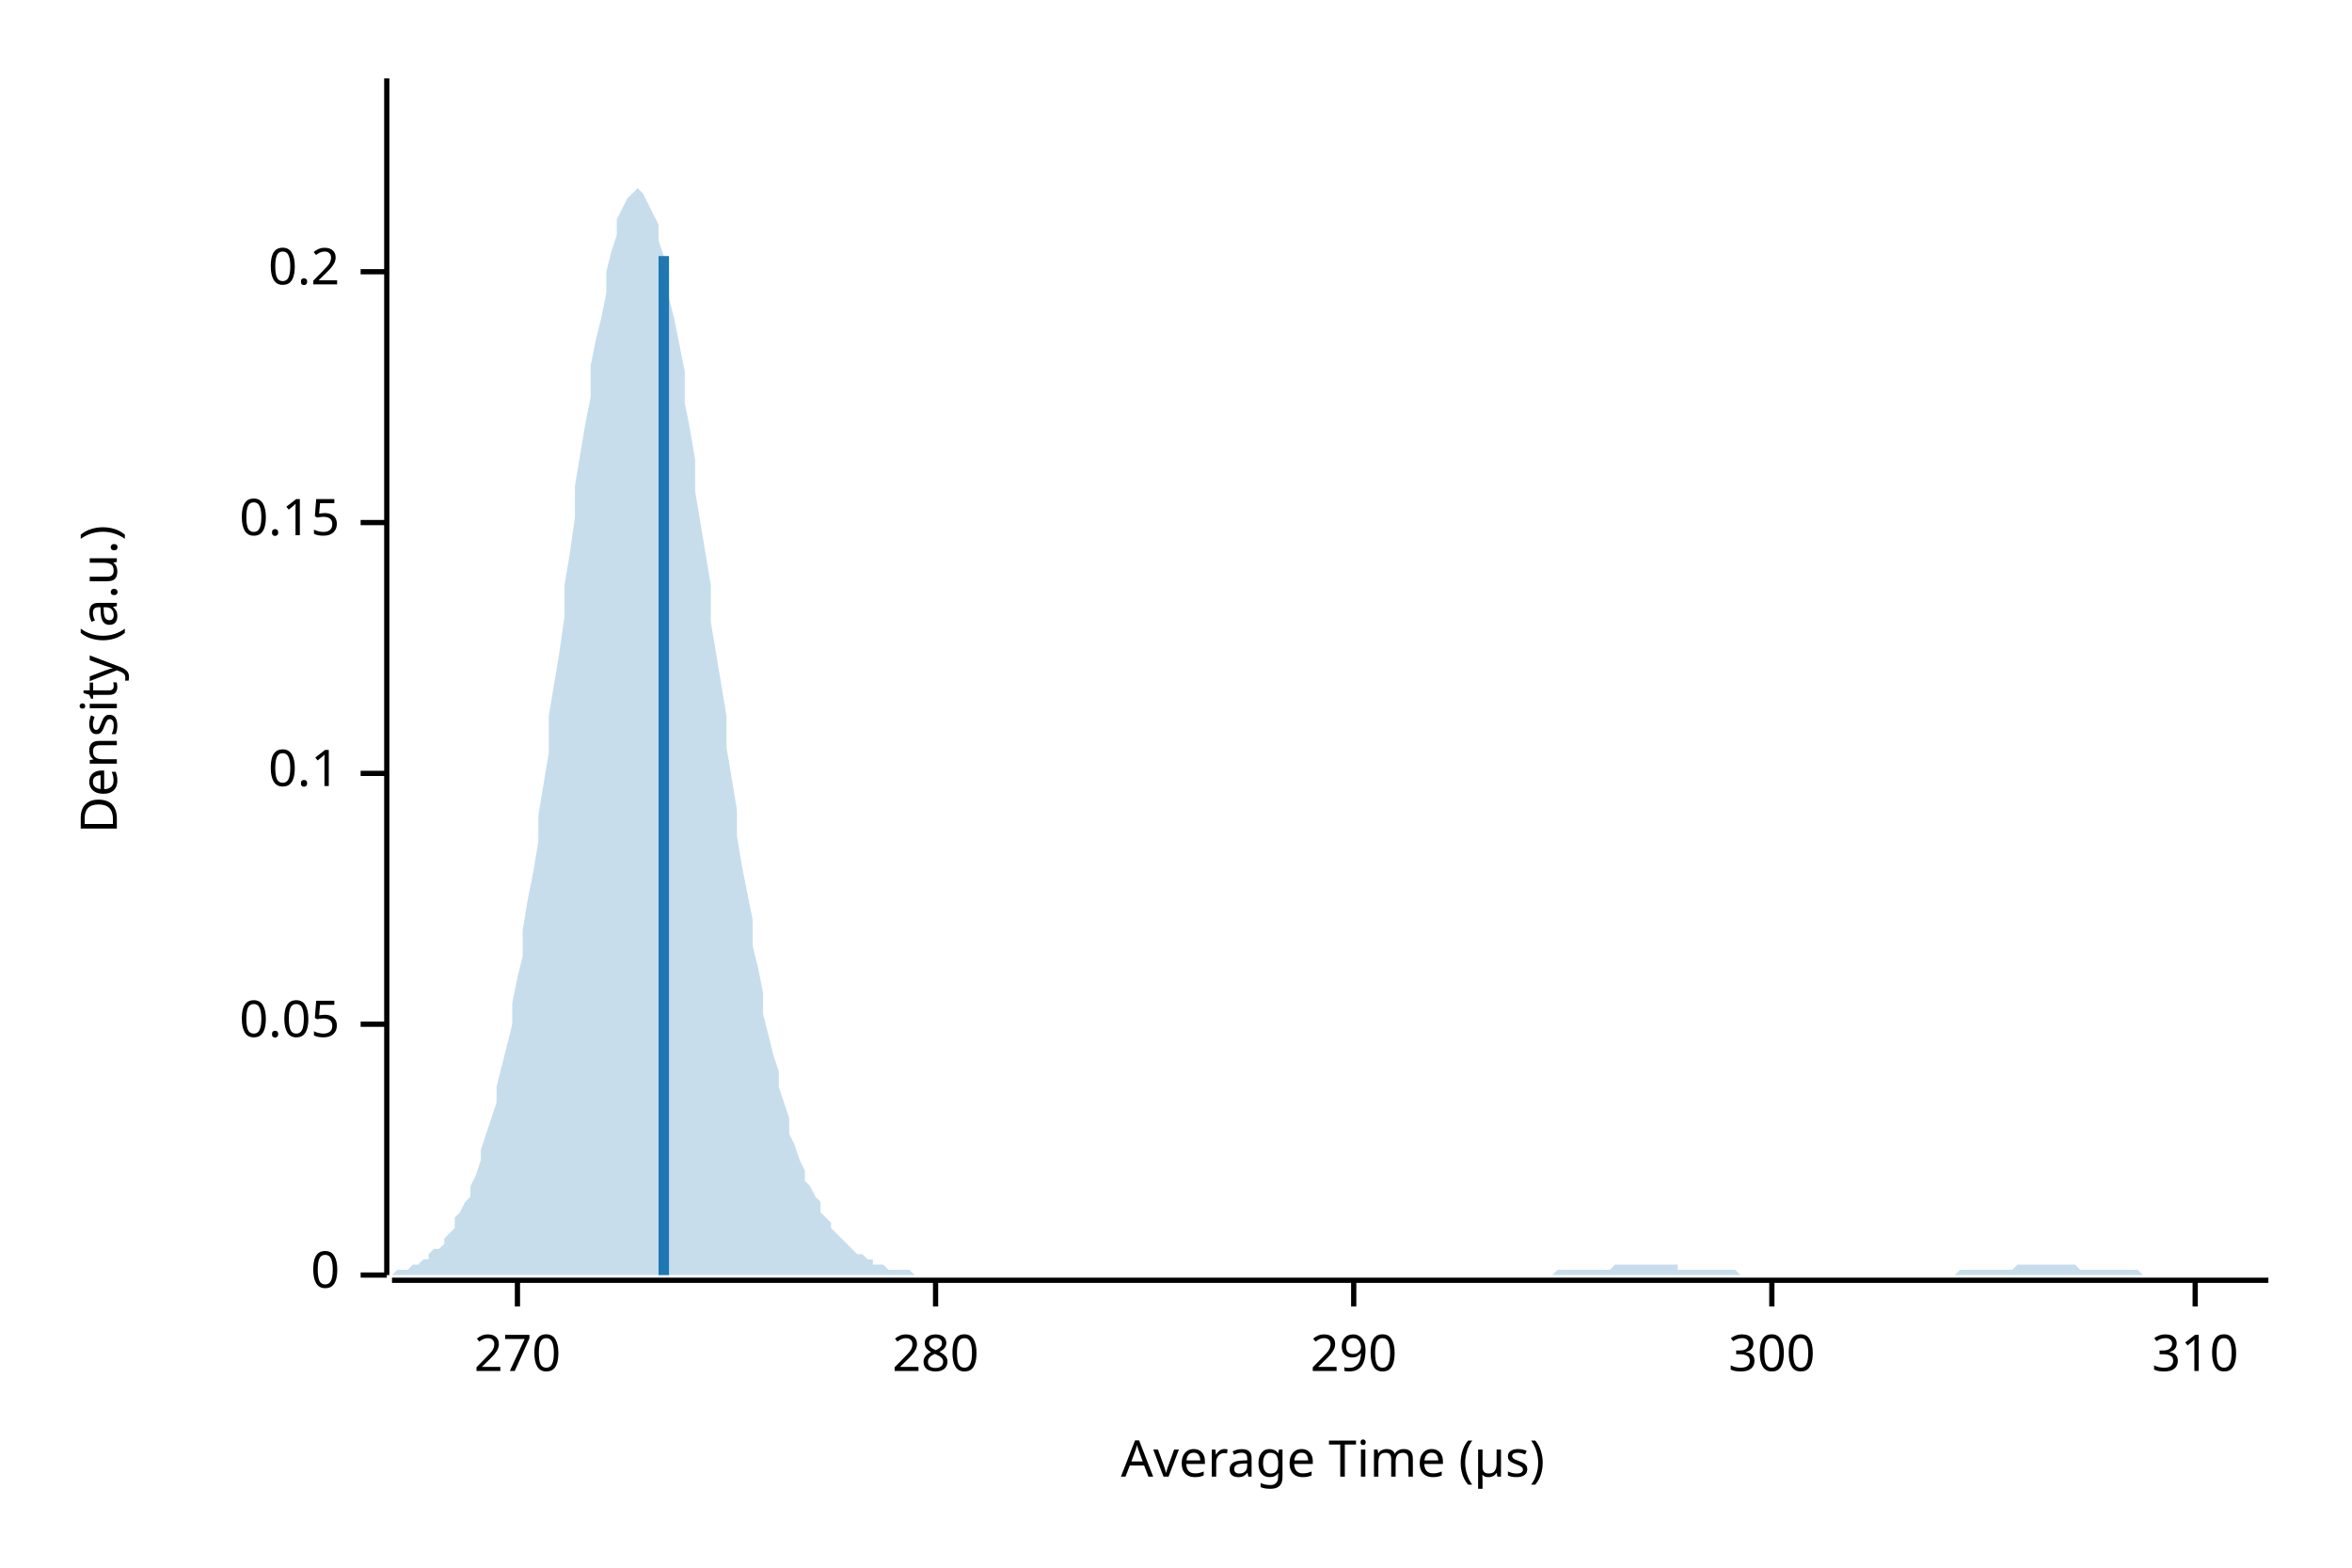
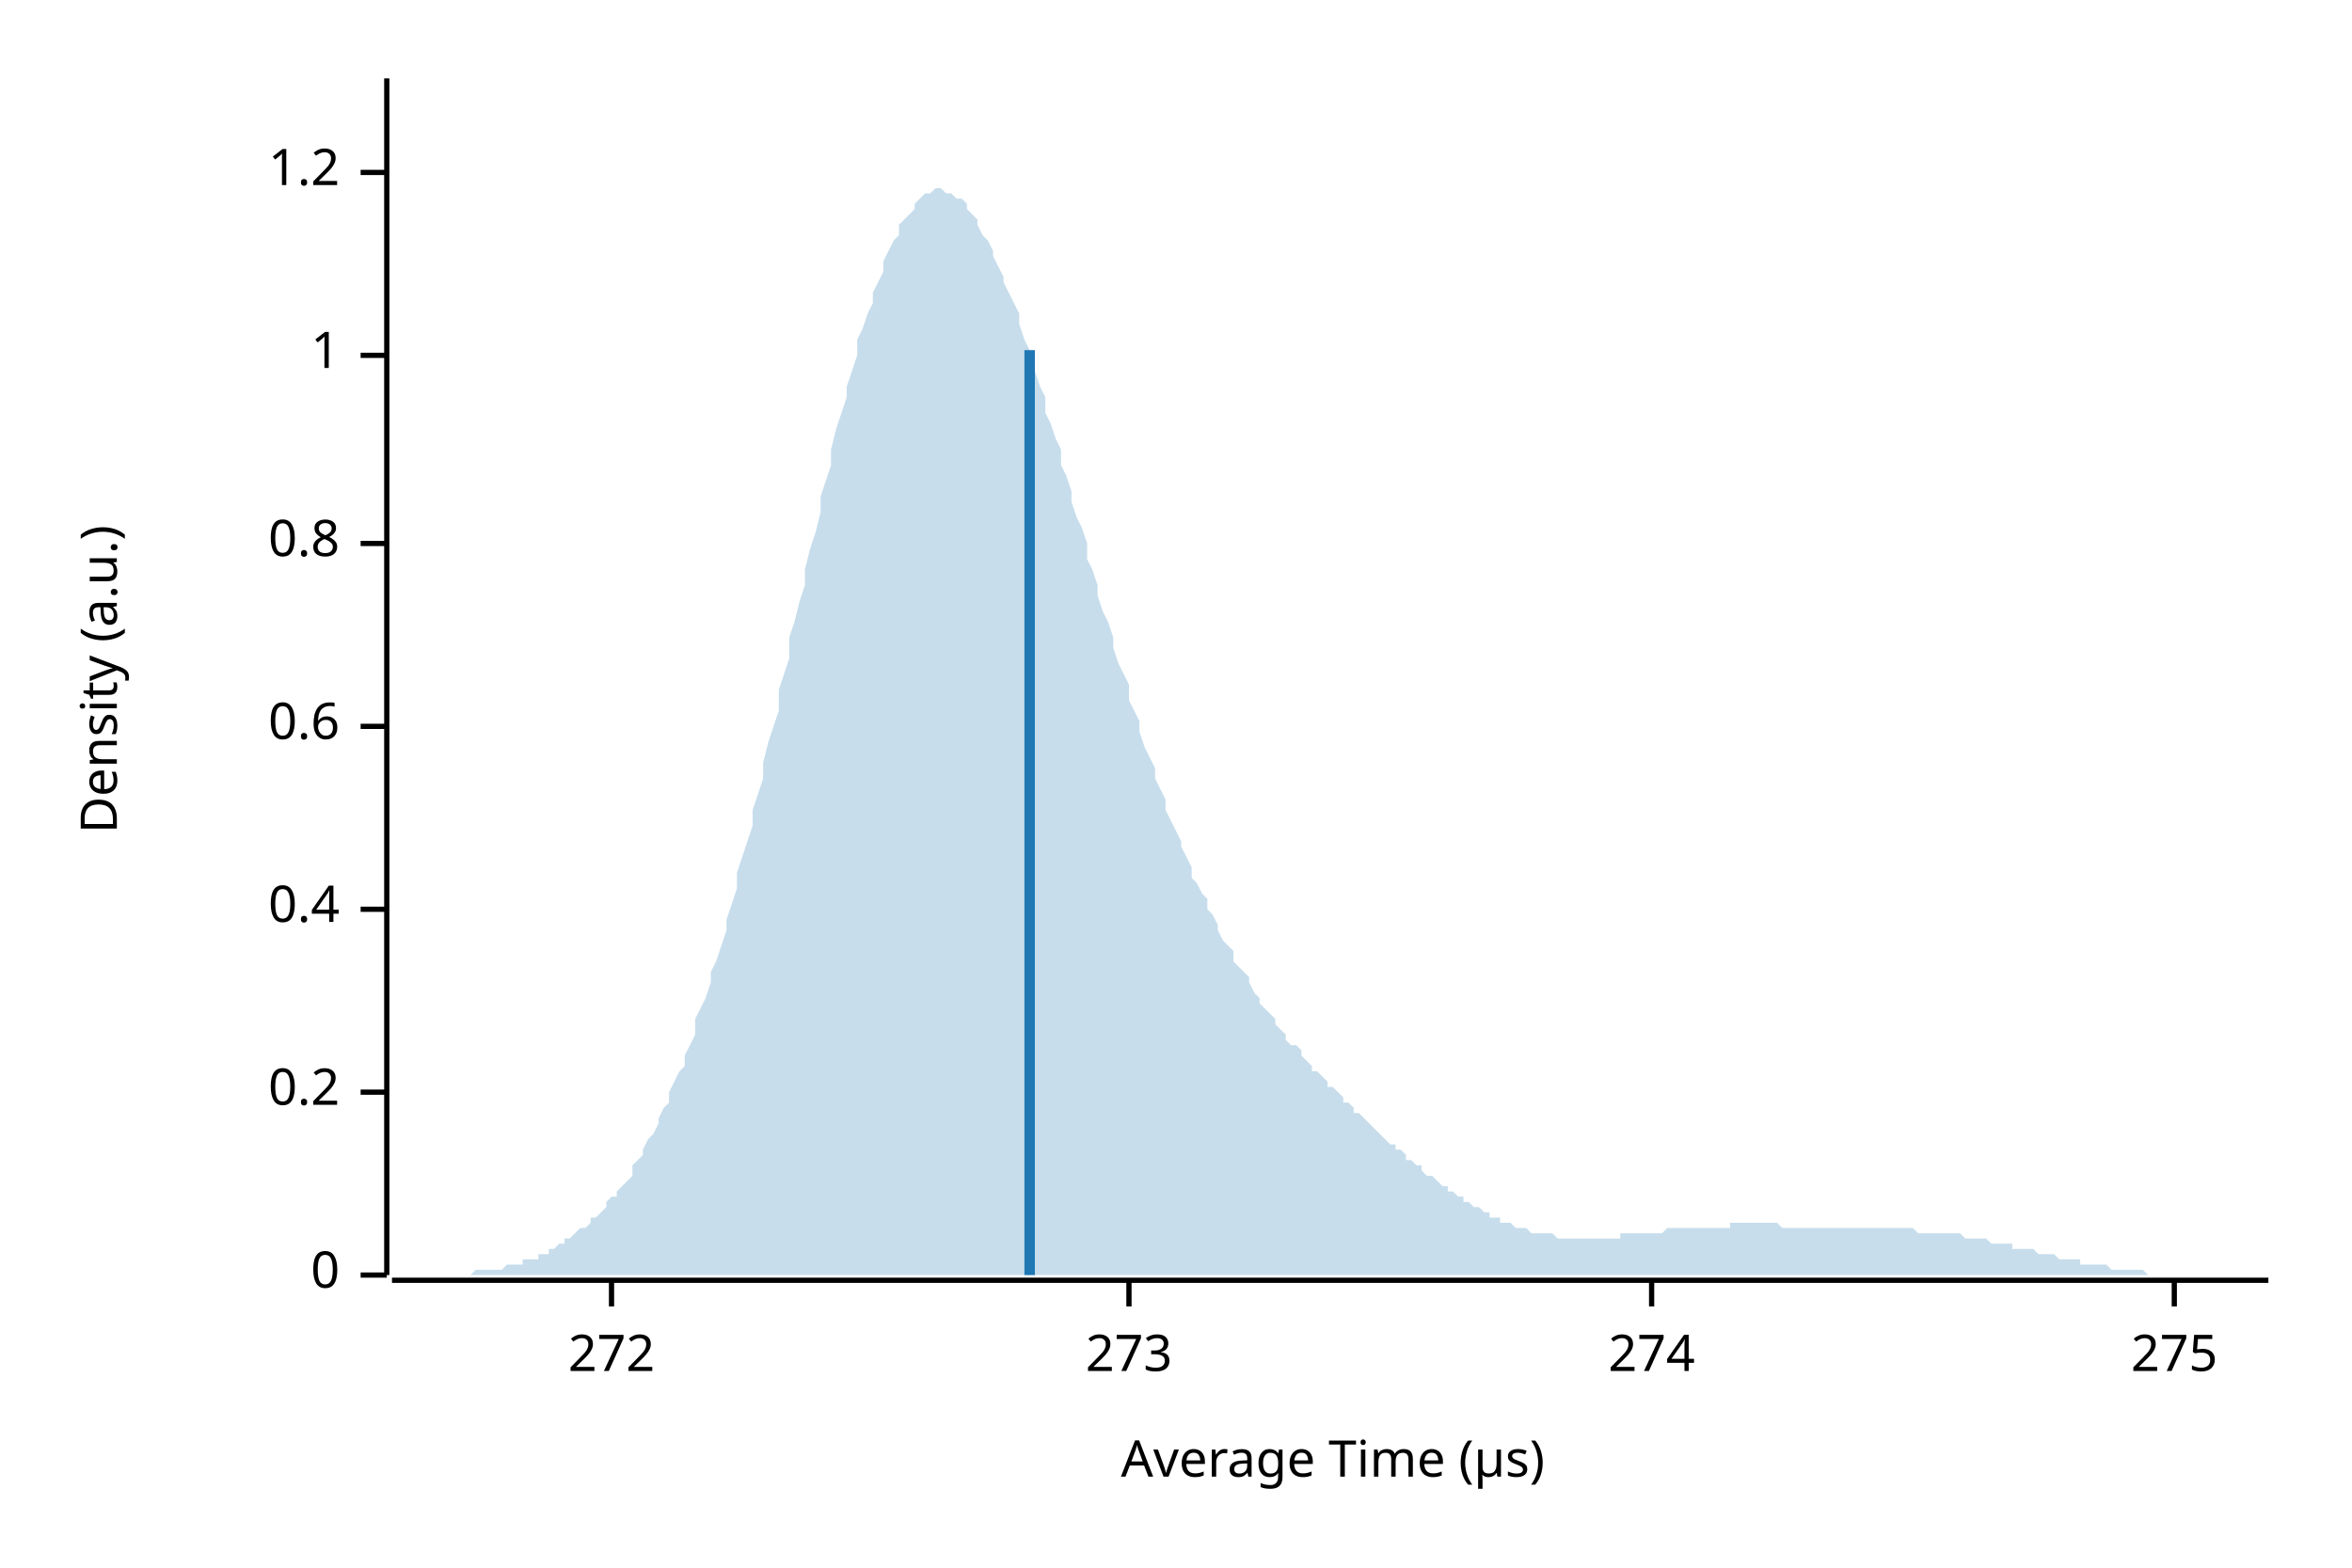
<svg xmlns="http://www.w3.org/2000/svg" width="450" height="300" viewBox="0 0 450 300">
  <text x="15" y="130" dy="0.76em" text-anchor="middle" font-family="sans-serif" font-size="9.677" opacity="1" fill="#000000" transform="rotate(270, 15, 130)">
Density (a.u.)
</text>
  <text x="255" y="285" dy="-0.5ex" text-anchor="middle" font-family="sans-serif" font-size="9.677" opacity="1" fill="#000000">
Average Time (µs)
</text>
  <polyline fill="none" opacity="1" stroke="#000000" stroke-width="1" points="74,15 74,244 " />
  <text x="65" y="244" dy="0.5ex" text-anchor="end" font-family="sans-serif" font-size="9.677" opacity="1" fill="#000000">
0
</text>
  <polyline fill="none" opacity="1" stroke="#000000" stroke-width="1" points="69,244 74,244 " />
-   <text x="65" y="196" dy="0.5ex" text-anchor="end" font-family="sans-serif" font-size="9.677" opacity="1" fill="#000000">
- 0.05
- </text>
-   <polyline fill="none" opacity="1" stroke="#000000" stroke-width="1" points="69,196 74,196 " />
-   <text x="65" y="148" dy="0.5ex" text-anchor="end" font-family="sans-serif" font-size="9.677" opacity="1" fill="#000000">
- 0.1
- </text>
-   <polyline fill="none" opacity="1" stroke="#000000" stroke-width="1" points="69,148 74,148 " />
-   <text x="65" y="100" dy="0.5ex" text-anchor="end" font-family="sans-serif" font-size="9.677" opacity="1" fill="#000000">
- 0.15
- </text>
-   <polyline fill="none" opacity="1" stroke="#000000" stroke-width="1" points="69,100 74,100 " />
-   <text x="65" y="52" dy="0.5ex" text-anchor="end" font-family="sans-serif" font-size="9.677" opacity="1" fill="#000000">
+   <text x="65" y="209" dy="0.5ex" text-anchor="end" font-family="sans-serif" font-size="9.677" opacity="1" fill="#000000">
0.2
</text>
-   <polyline fill="none" opacity="1" stroke="#000000" stroke-width="1" points="69,52 74,52 " />
+   <polyline fill="none" opacity="1" stroke="#000000" stroke-width="1" points="69,209 74,209 " />
+   <text x="65" y="174" dy="0.5ex" text-anchor="end" font-family="sans-serif" font-size="9.677" opacity="1" fill="#000000">
+ 0.4
+ </text>
+   <polyline fill="none" opacity="1" stroke="#000000" stroke-width="1" points="69,174 74,174 " />
+   <text x="65" y="139" dy="0.5ex" text-anchor="end" font-family="sans-serif" font-size="9.677" opacity="1" fill="#000000">
+ 0.6
+ </text>
+   <polyline fill="none" opacity="1" stroke="#000000" stroke-width="1" points="69,139 74,139 " />
+   <text x="65" y="104" dy="0.5ex" text-anchor="end" font-family="sans-serif" font-size="9.677" opacity="1" fill="#000000">
+ 0.8
+ </text>
+   <polyline fill="none" opacity="1" stroke="#000000" stroke-width="1" points="69,104 74,104 " />
+   <text x="65" y="68" dy="0.5ex" text-anchor="end" font-family="sans-serif" font-size="9.677" opacity="1" fill="#000000">
+ 1
+ </text>
+   <polyline fill="none" opacity="1" stroke="#000000" stroke-width="1" points="69,68 74,68 " />
+   <text x="65" y="33" dy="0.5ex" text-anchor="end" font-family="sans-serif" font-size="9.677" opacity="1" fill="#000000">
+ 1.2
+ </text>
+   <polyline fill="none" opacity="1" stroke="#000000" stroke-width="1" points="69,33 74,33 " />
  <polyline fill="none" opacity="1" stroke="#000000" stroke-width="1" points="75,245 434,245 " />
-   <text x="99" y="255" dy="0.76em" text-anchor="middle" font-family="sans-serif" font-size="9.677" opacity="1" fill="#000000">
- 270
+   <text x="117" y="255" dy="0.76em" text-anchor="middle" font-family="sans-serif" font-size="9.677" opacity="1" fill="#000000">
+ 272
</text>
-   <polyline fill="none" opacity="1" stroke="#000000" stroke-width="1" points="99,245 99,250 " />
-   <text x="179" y="255" dy="0.76em" text-anchor="middle" font-family="sans-serif" font-size="9.677" opacity="1" fill="#000000">
- 280
+   <polyline fill="none" opacity="1" stroke="#000000" stroke-width="1" points="117,245 117,250 " />
+   <text x="216" y="255" dy="0.76em" text-anchor="middle" font-family="sans-serif" font-size="9.677" opacity="1" fill="#000000">
+ 273
</text>
-   <polyline fill="none" opacity="1" stroke="#000000" stroke-width="1" points="179,245 179,250 " />
-   <text x="259" y="255" dy="0.76em" text-anchor="middle" font-family="sans-serif" font-size="9.677" opacity="1" fill="#000000">
- 290
+   <polyline fill="none" opacity="1" stroke="#000000" stroke-width="1" points="216,245 216,250 " />
+   <text x="316" y="255" dy="0.76em" text-anchor="middle" font-family="sans-serif" font-size="9.677" opacity="1" fill="#000000">
+ 274
</text>
-   <polyline fill="none" opacity="1" stroke="#000000" stroke-width="1" points="259,245 259,250 " />
-   <text x="339" y="255" dy="0.76em" text-anchor="middle" font-family="sans-serif" font-size="9.677" opacity="1" fill="#000000">
- 300
+   <polyline fill="none" opacity="1" stroke="#000000" stroke-width="1" points="316,245 316,250 " />
+   <text x="416" y="255" dy="0.76em" text-anchor="middle" font-family="sans-serif" font-size="9.677" opacity="1" fill="#000000">
+ 275
</text>
-   <polyline fill="none" opacity="1" stroke="#000000" stroke-width="1" points="339,245 339,250 " />
-   <text x="420" y="255" dy="0.76em" text-anchor="middle" font-family="sans-serif" font-size="9.677" opacity="1" fill="#000000">
- 310
- </text>
-   <polyline fill="none" opacity="1" stroke="#000000" stroke-width="1" points="420,245 420,250 " />
-   <polygon opacity="0.25" fill="#1F78B4" points="75,244 75,244 76,243 77,243 77,243 78,243 79,242 80,242 80,242 81,241 82,241 82,240 83,239 84,239 85,238 85,237 86,236 87,235 87,233 88,232 89,230 90,229 90,227 91,225 92,222 92,220 93,217 94,214 95,211 95,208 96,204 97,200 98,196 98,192 99,187 100,183 100,178 101,172 102,167 103,161 103,156 104,150 105,144 105,137 106,131 107,125 108,118 108,112 109,106 110,99 110,93 111,87 112,81 113,76 113,70 114,65 115,61 116,56 116,52 117,48 118,45 118,42 119,40 120,38 121,37 121,37 122,36 123,37 123,37 124,39 125,41 126,43 126,46 127,49 128,53 128,57 129,61 130,66 131,71 131,77 132,82 133,88 133,94 134,100 135,106 136,112 136,119 137,125 138,131 139,137 139,143 140,149 141,155 141,160 142,166 143,171 144,176 144,181 145,185 146,190 146,194 147,198 148,202 149,205 149,208 150,211 151,214 151,217 152,219 153,222 154,224 154,226 155,227 156,229 157,230 157,232 158,233 159,234 159,235 160,236 161,237 162,238 162,238 163,239 164,240 164,240 165,240 166,241 167,241 167,242 168,242 169,242 169,242 170,243 171,243 172,243 172,243 173,243 174,243 175,244 175,244 176,244 177,244 177,244 178,244 179,244 180,244 180,244 181,244 182,244 182,244 183,244 184,244 185,244 185,244 186,244 187,244 187,244 188,244 189,244 190,244 190,244 191,244 192,244 192,244 193,244 194,244 195,244 195,244 196,244 197,244 198,244 198,244 199,244 200,244 200,244 201,244 202,244 203,244 203,244 204,244 205,244 205,244 206,244 207,244 208,244 208,244 209,244 210,244 210,244 211,244 212,244 213,244 213,244 214,244 215,244 216,244 216,244 217,244 218,244 218,244 219,244 220,244 221,244 221,244 222,244 223,244 223,244 224,244 225,244 226,244 226,244 227,244 228,244 228,244 229,244 230,244 231,244 231,244 232,244 233,244 233,244 234,244 235,244 236,244 236,244 237,244 238,244 239,244 239,244 240,244 241,244 241,244 242,244 243,244 244,244 244,244 245,244 246,244 246,244 247,244 248,244 249,244 249,244 250,244 251,244 251,244 252,244 253,244 254,244 254,244 255,244 256,244 257,244 257,244 258,244 259,244 259,244 260,244 261,244 262,244 262,244 263,244 264,244 264,244 265,244 266,244 267,244 267,244 268,244 269,244 269,244 270,244 271,244 272,244 272,244 273,244 274,244 275,244 275,244 276,244 277,244 277,244 278,244 279,244 280,244 280,244 281,244 282,244 282,244 283,244 284,244 285,244 285,244 286,244 287,244 287,244 288,244 289,244 290,244 290,244 291,244 292,244 292,244 293,244 294,244 295,244 295,244 296,244 297,244 298,243 298,243 299,243 300,243 300,243 301,243 302,243 303,243 303,243 304,243 305,243 305,243 306,243 307,243 308,243 308,243 309,242 310,242 310,242 311,242 312,242 313,242 313,242 314,242 315,242 316,242 316,242 317,242 318,242 318,242 319,242 320,242 321,242 321,243 322,243 323,243 323,243 324,243 325,243 326,243 326,243 327,243 328,243 328,243 329,243 330,243 331,243 331,243 332,243 333,244 333,244 334,244 335,244 336,244 336,244 337,244 338,244 339,244 339,244 340,244 341,244 341,244 342,244 343,244 344,244 344,244 345,244 346,244 346,244 347,244 348,244 349,244 349,244 350,244 351,244 351,244 352,244 353,244 354,244 354,244 355,244 356,244 357,244 357,244 358,244 359,244 359,244 360,244 361,244 362,244 362,244 363,244 364,244 364,244 365,244 366,244 367,244 367,244 368,244 369,244 369,244 370,244 371,244 372,244 372,244 373,244 374,244 375,243 375,243 376,243 377,243 377,243 378,243 379,243 380,243 380,243 381,243 382,243 382,243 383,243 384,243 385,243 385,243 386,242 387,242 387,242 388,242 389,242 390,242 390,242 391,242 392,242 392,242 393,242 394,242 395,242 395,242 396,242 397,242 398,243 398,243 399,243 400,243 400,243 401,243 402,243 403,243 403,243 404,243 405,243 405,243 406,243 407,243 408,243 408,243 409,243 410,244 410,244 411,244 412,244 413,244 413,244 414,244 415,244 416,244 416,244 417,244 418,244 418,244 419,244 420,244 421,244 421,244 422,244 423,244 423,244 424,244 425,244 426,244 426,244 427,244 428,244 428,244 429,244 430,244 431,244 431,244 432,244 433,244 434,244 434,244 75,244 " />
-   <polyline fill="none" opacity="1" stroke="#1F78B4" stroke-width="2" points="127,244 127,49 " />
+   <polyline fill="none" opacity="1" stroke="#000000" stroke-width="1" points="416,245 416,250 " />
+   <polygon opacity="0.25" fill="#1F78B4" points="75,244 75,244 76,244 77,244 77,244 78,244 79,244 80,244 80,244 81,244 82,244 82,244 83,244 84,244 85,244 85,244 86,244 87,244 87,244 88,244 89,244 90,244 90,244 91,243 92,243 92,243 93,243 94,243 95,243 95,243 96,243 97,242 98,242 98,242 99,242 100,242 100,241 101,241 102,241 103,241 103,240 104,240 105,240 105,239 106,239 107,238 108,238 108,237 109,237 110,236 110,236 111,235 112,235 113,234 113,233 114,233 115,232 116,231 116,230 117,229 118,229 118,228 119,227 120,226 121,225 121,223 122,222 123,221 123,220 124,218 125,217 126,215 126,214 127,212 128,211 128,209 129,207 130,205 131,204 131,202 132,200 133,198 133,195 134,193 135,191 136,188 136,186 137,184 138,181 139,178 139,176 140,173 141,170 141,167 142,164 143,161 144,158 144,155 145,152 146,149 146,146 147,142 148,139 149,136 149,132 150,129 151,126 151,122 152,119 153,115 154,112 154,109 155,105 156,102 157,98 157,95 158,92 159,89 159,86 160,82 161,79 162,76 162,74 163,71 164,68 164,65 165,63 166,60 167,58 167,56 168,54 169,52 169,50 170,48 171,46 172,45 172,43 173,42 174,41 175,40 175,39 176,38 177,37 177,37 178,37 179,36 180,36 180,36 181,37 182,37 182,37 183,38 184,38 185,39 185,40 186,41 187,42 187,43 188,45 189,46 190,48 190,49 191,51 192,53 192,54 193,56 194,58 195,60 195,62 196,65 197,67 198,69 198,71 199,74 200,76 200,79 201,81 202,84 203,86 203,89 204,91 205,94 205,96 206,99 207,101 208,104 208,107 209,109 210,112 210,114 211,117 212,119 213,122 213,124 214,127 215,129 216,131 216,134 217,136 218,138 218,140 219,143 220,145 221,147 221,149 222,151 223,153 223,155 224,157 225,159 226,161 226,162 227,164 228,166 228,168 229,169 230,171 231,172 231,174 232,175 233,177 233,178 234,180 235,181 236,182 236,184 237,185 238,186 239,187 239,188 240,190 241,191 241,192 242,193 243,194 244,195 244,196 245,197 246,198 246,199 247,200 248,200 249,201 249,202 250,203 251,204 251,205 252,205 253,206 254,207 254,208 255,208 256,209 257,210 257,211 258,211 259,212 259,213 260,213 261,214 262,215 262,215 263,216 264,217 264,217 265,218 266,219 267,219 267,220 268,220 269,221 269,222 270,222 271,223 272,223 272,224 273,225 274,225 275,226 275,226 276,227 277,227 277,228 278,228 279,229 280,229 280,230 281,230 282,231 282,231 283,231 284,232 285,232 285,233 286,233 287,233 287,234 288,234 289,234 290,235 290,235 291,235 292,235 292,235 293,236 294,236 295,236 295,236 296,236 297,236 298,237 298,237 299,237 300,237 300,237 301,237 302,237 303,237 303,237 304,237 305,237 305,237 306,237 307,237 308,237 308,237 309,237 310,237 310,236 311,236 312,236 313,236 313,236 314,236 315,236 316,236 316,236 317,236 318,236 318,236 319,235 320,235 321,235 321,235 322,235 323,235 323,235 324,235 325,235 326,235 326,235 327,235 328,235 328,235 329,235 330,235 331,235 331,234 332,234 333,234 333,234 334,234 335,234 336,234 336,234 337,234 338,234 339,234 339,234 340,234 341,235 341,235 342,235 343,235 344,235 344,235 345,235 346,235 346,235 347,235 348,235 349,235 349,235 350,235 351,235 351,235 352,235 353,235 354,235 354,235 355,235 356,235 357,235 357,235 358,235 359,235 359,235 360,235 361,235 362,235 362,235 363,235 364,235 364,235 365,235 366,235 367,236 367,236 368,236 369,236 369,236 370,236 371,236 372,236 372,236 373,236 374,236 375,236 375,236 376,237 377,237 377,237 378,237 379,237 380,237 380,237 381,238 382,238 382,238 383,238 384,238 385,238 385,239 386,239 387,239 387,239 388,239 389,239 390,240 390,240 391,240 392,240 392,240 393,240 394,241 395,241 395,241 396,241 397,241 398,241 398,242 399,242 400,242 400,242 401,242 402,242 403,242 403,242 404,243 405,243 405,243 406,243 407,243 408,243 408,243 409,243 410,243 410,243 411,244 412,244 413,244 413,244 414,244 415,244 416,244 416,244 417,244 418,244 418,244 419,244 420,244 421,244 421,244 422,244 423,244 423,244 424,244 425,244 426,244 426,244 427,244 428,244 428,244 429,244 430,244 431,244 431,244 432,244 433,244 434,244 434,244 75,244 " />
+   <polyline fill="none" opacity="1" stroke="#1F78B4" stroke-width="2" points="197,244 197,67 " />
</svg>
